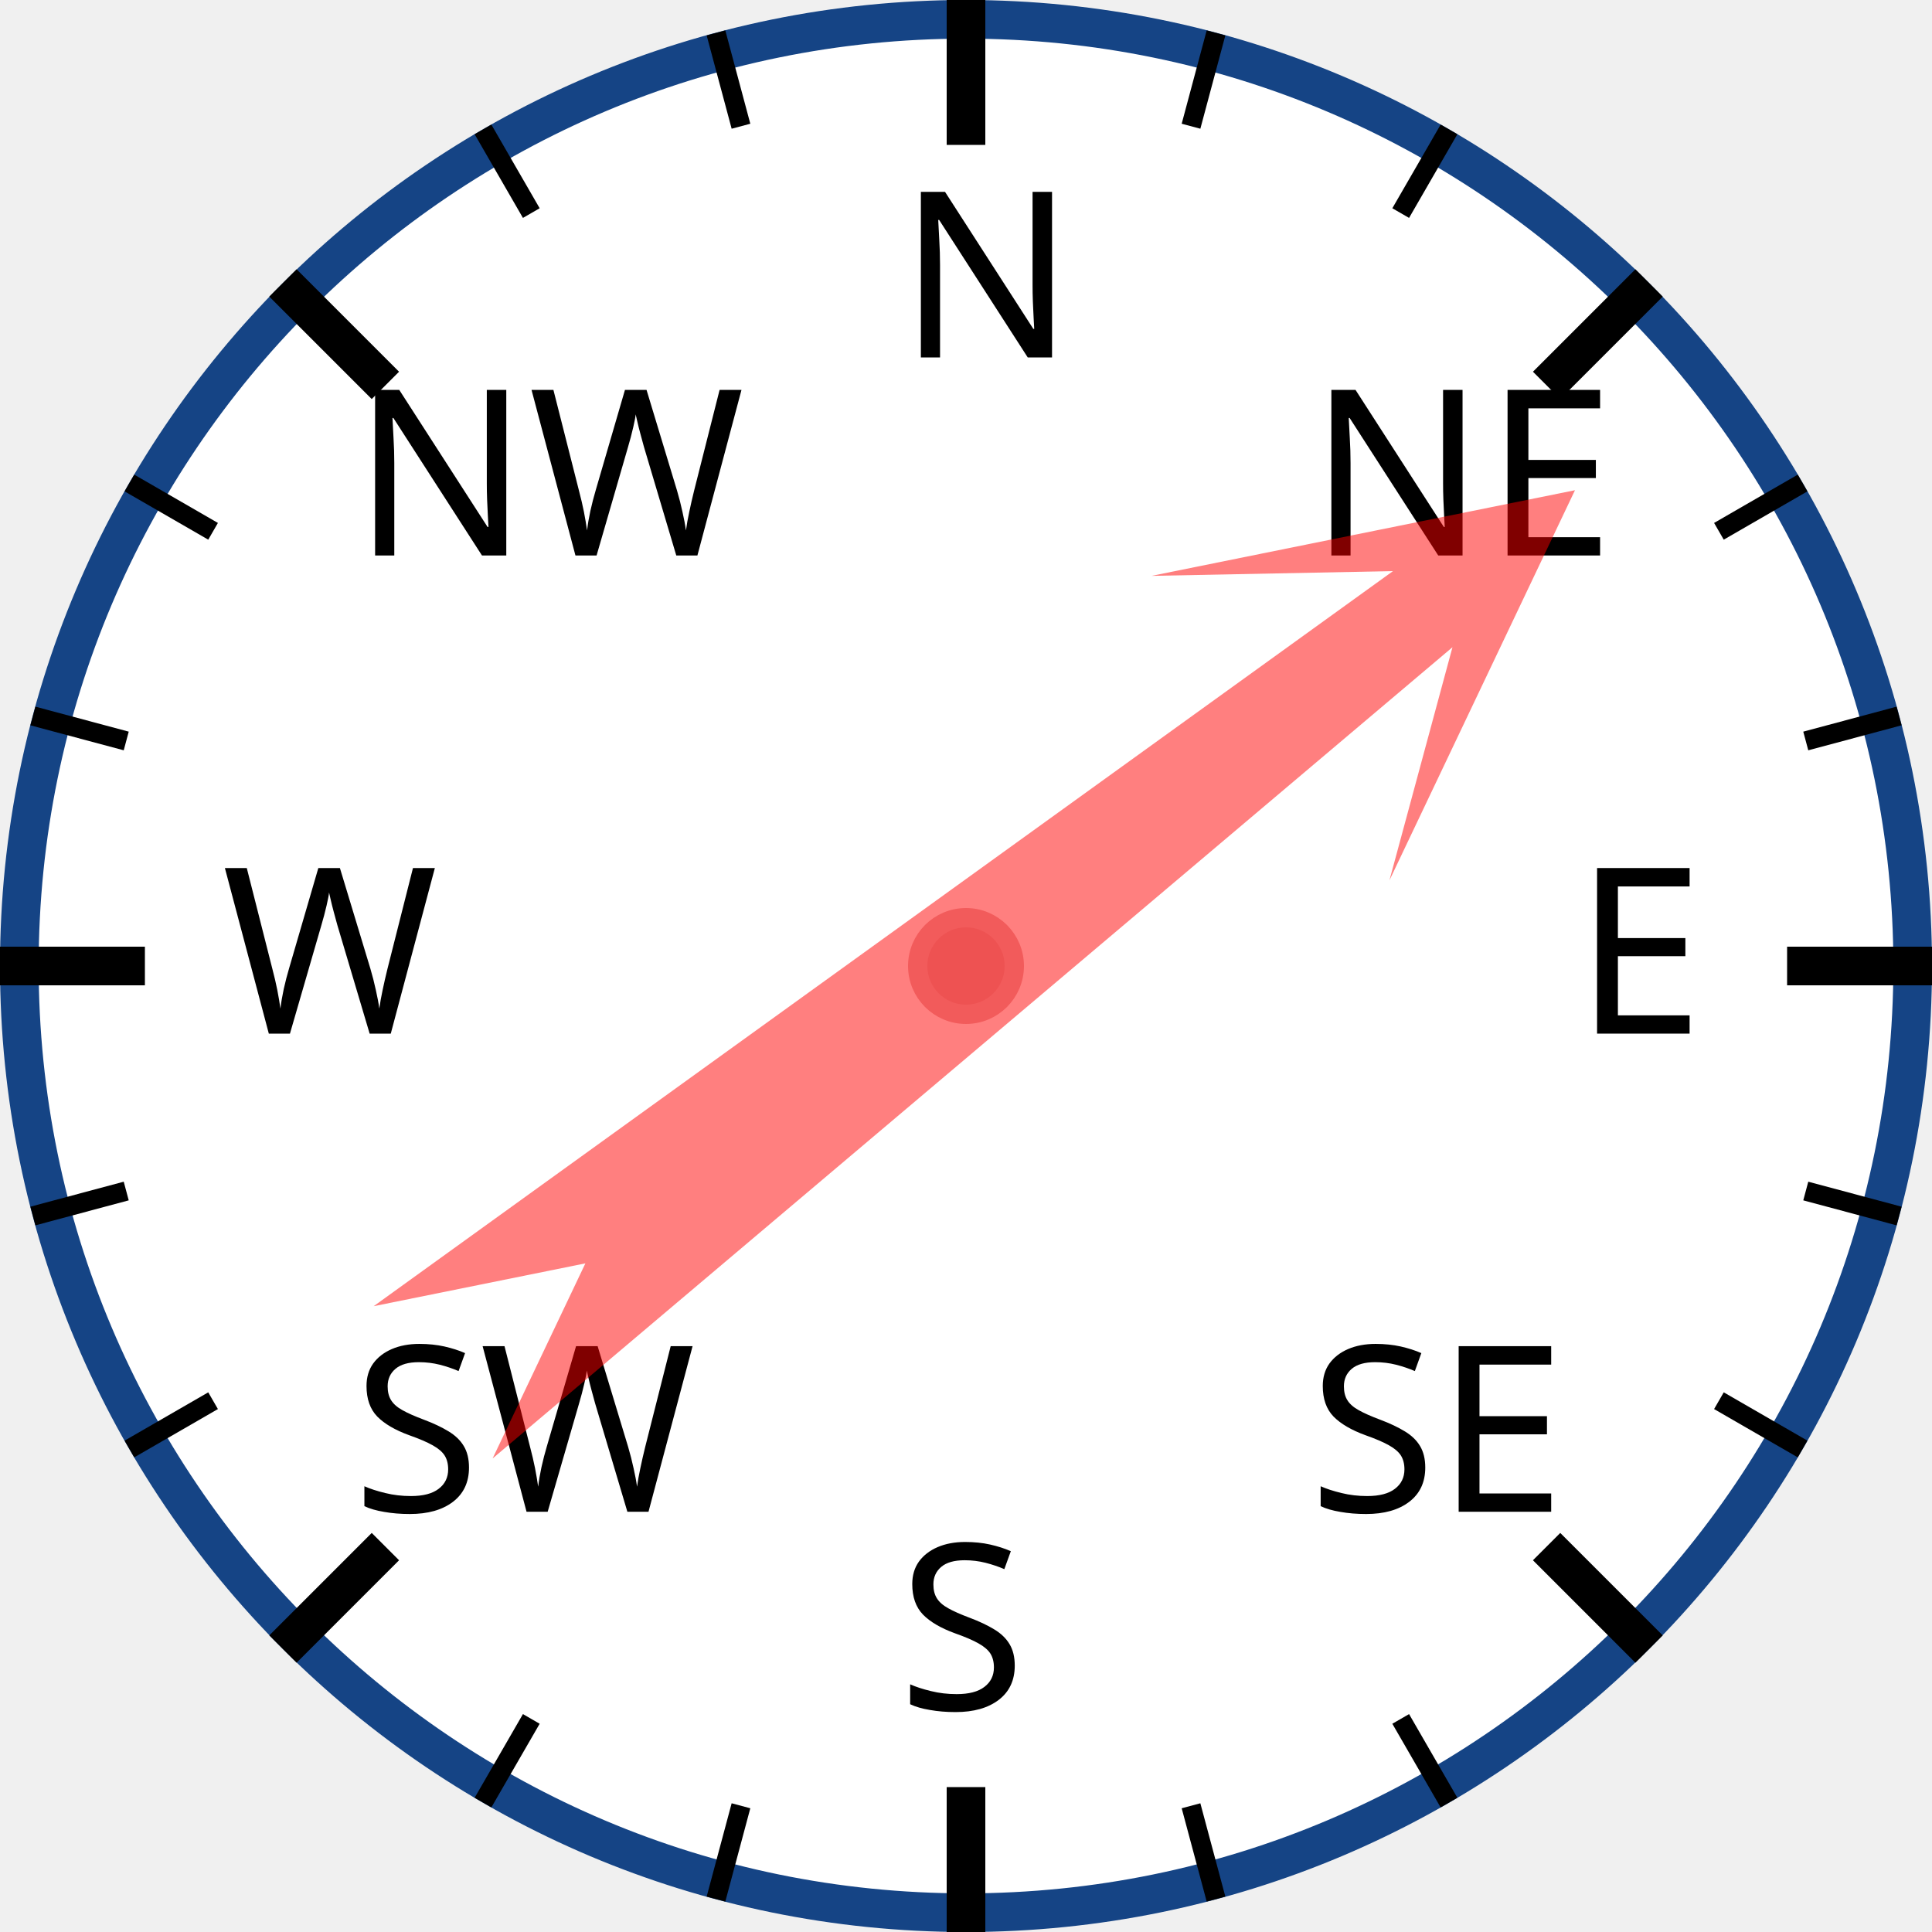
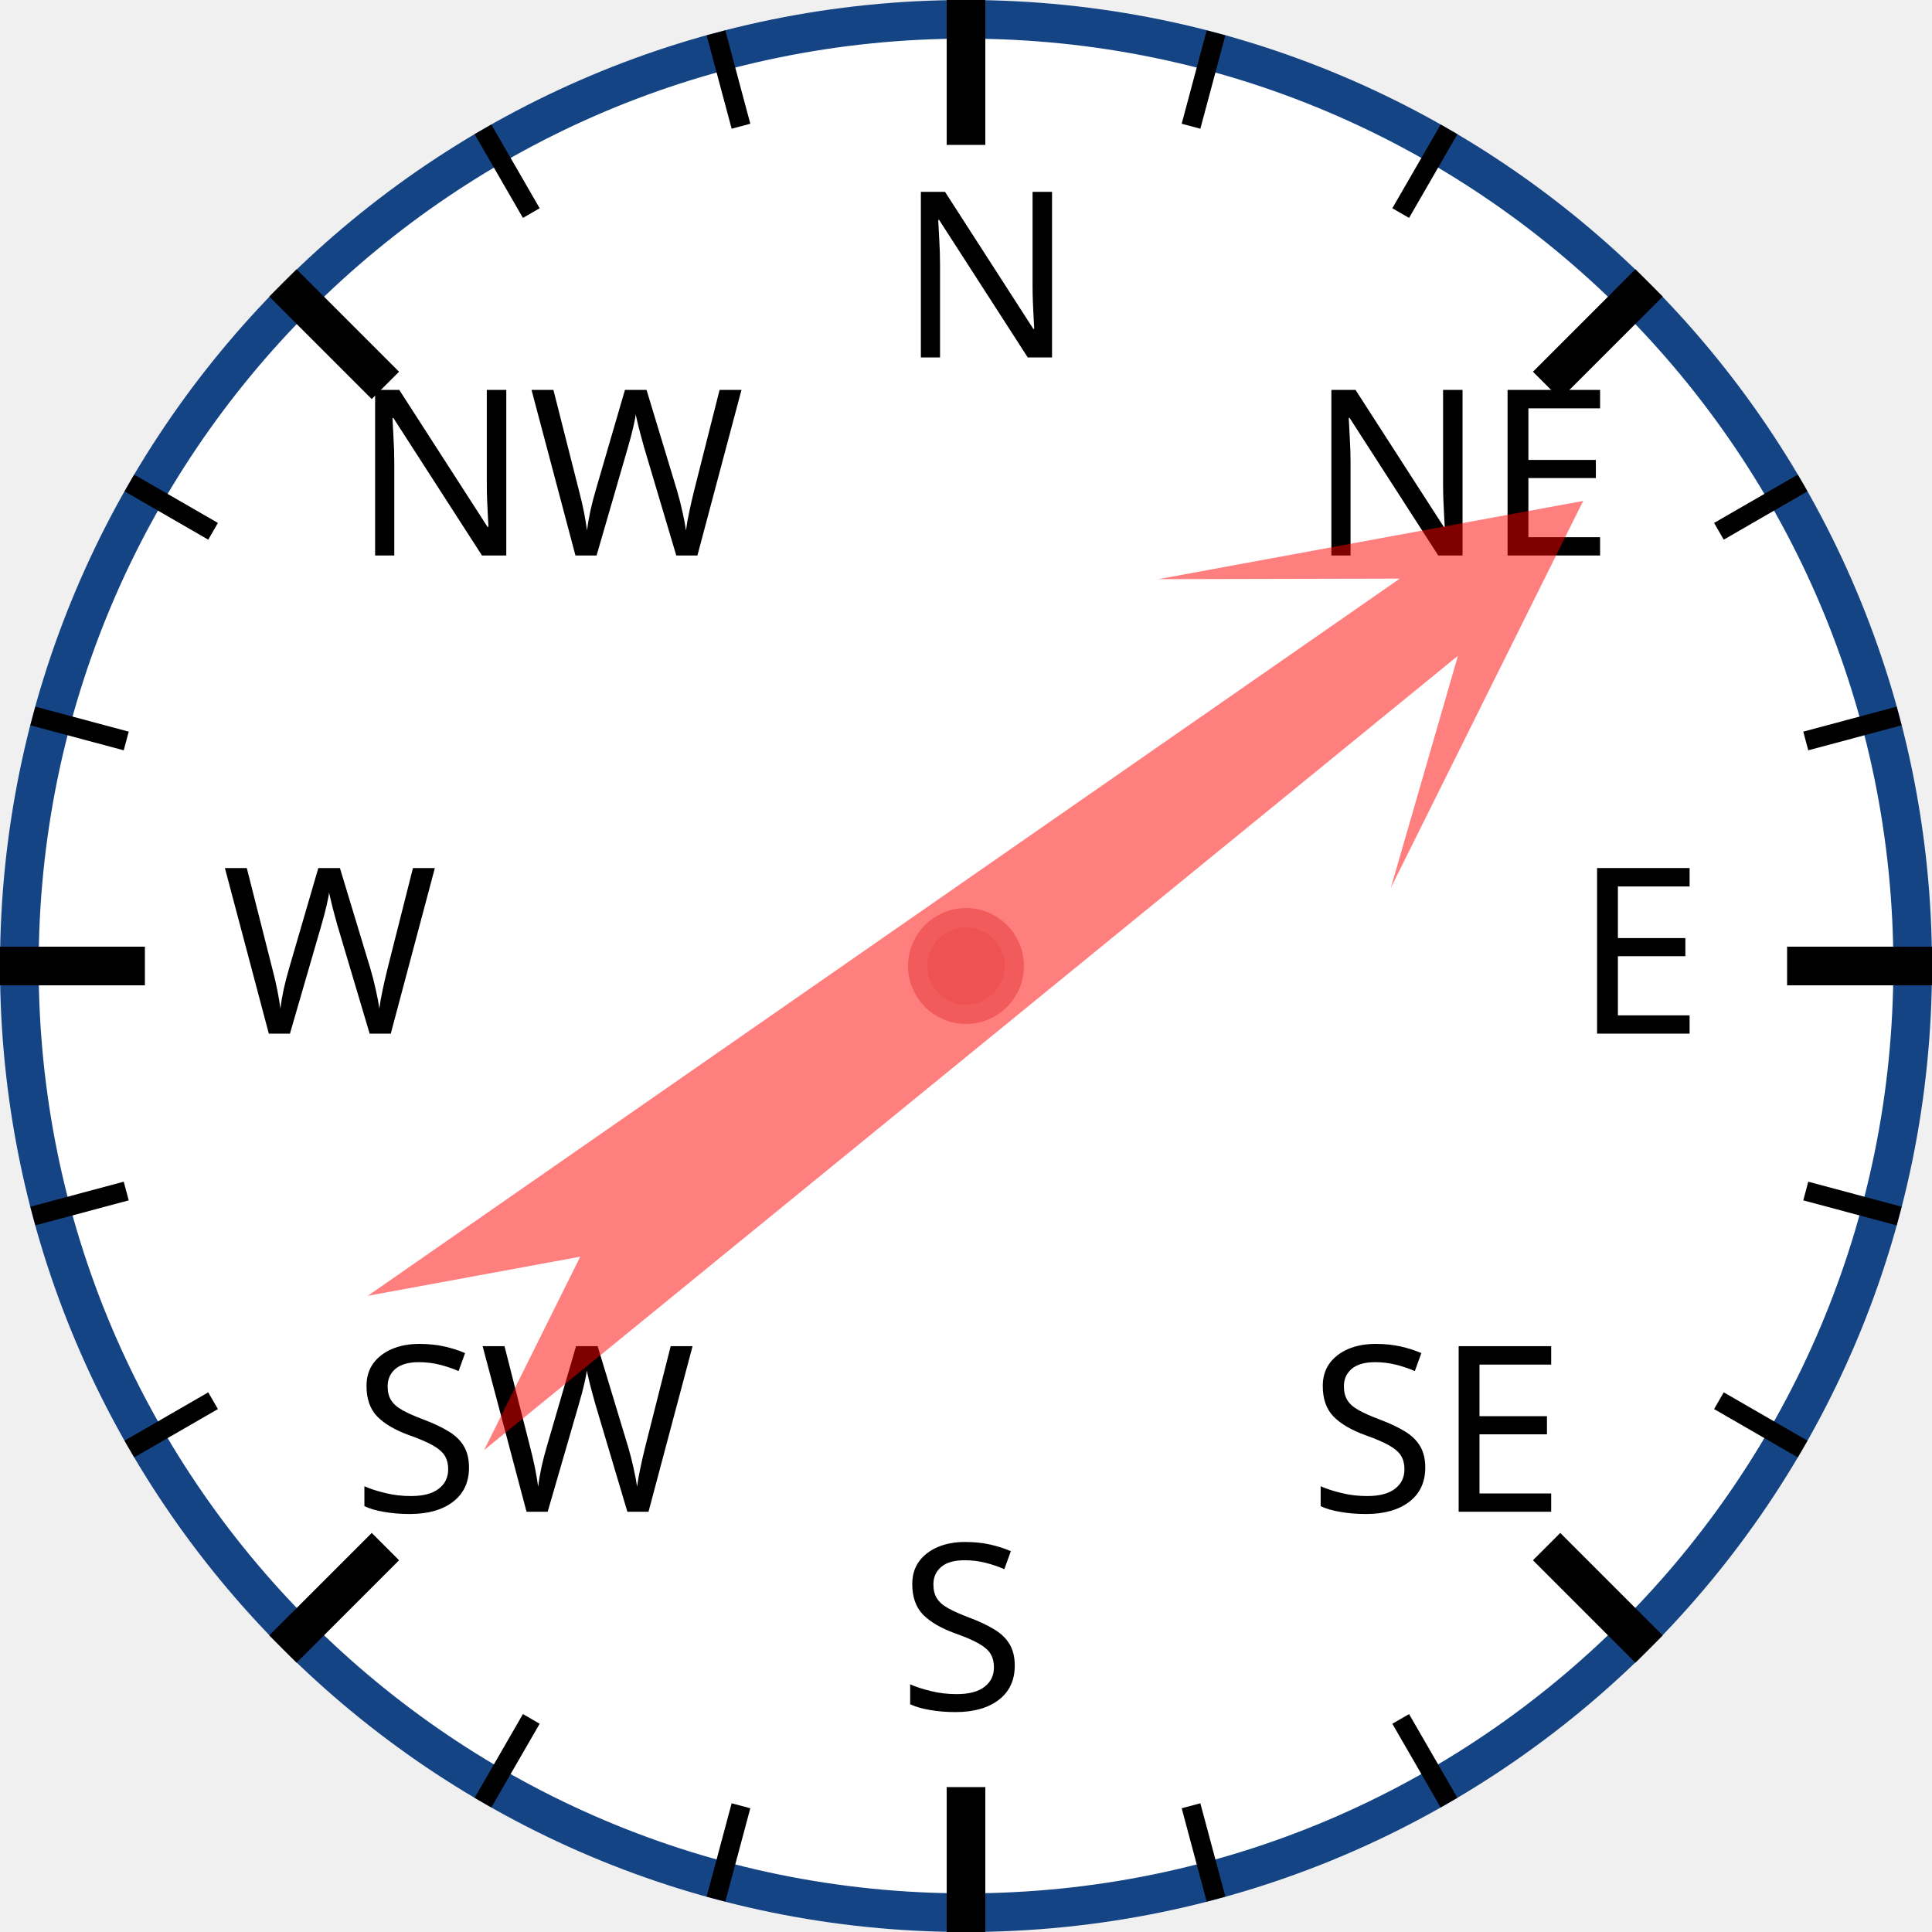
<svg xmlns="http://www.w3.org/2000/svg" width="120px" height="120px" viewBox="0 0 200 200">
  <circle cx="100" cy="100" r="98" style="fill: white; stroke: #154485; stroke-width: 4;" />
  <text x="93.0" y="37.0" style="font-family: sans-serif; font-size: 18pt;">N</text>
  <line x1="100.0" y1="0.0" x2="100.0" y2="15.0" style="stroke: black; stroke-width: 4;" />
  <line x1="74.118" y1="3.407" x2="76.706" y2="13.067" style="stroke: black; stroke-width: 2;" />
  <line x1="50" y1="13.397" x2="55" y2="22.058" style="stroke: black; stroke-width: 2;" />
  <text x="36.503" y="57.503" style="font-family: sans-serif; font-size: 18pt;">NW</text>
  <line x1="29.289" y1="29.289" x2="39.896" y2="39.896" style="stroke: black; stroke-width: 4;" />
  <line x1="13.397" y1="50" x2="22.058" y2="55" style="stroke: black; stroke-width: 2;" />
  <line x1="3.407" y1="74.118" x2="13.067" y2="76.706" style="stroke: black; stroke-width: 2;" />
  <text x="23.0" y="107.0" style="font-family: sans-serif; font-size: 18pt;">W</text>
  <line x1="0.0" y1="100.0" x2="15.0" y2="100.0" style="stroke: black; stroke-width: 4;" />
  <line x1="3.407" y1="125.882" x2="13.067" y2="123.294" style="stroke: black; stroke-width: 2;" />
  <line x1="13.397" y1="150" x2="22.058" y2="145" style="stroke: black; stroke-width: 2;" />
  <text x="36.503" y="156.497" style="font-family: sans-serif; font-size: 18pt;">SW</text>
  <line x1="29.289" y1="170.711" x2="39.896" y2="160.104" style="stroke: black; stroke-width: 4;" />
  <line x1="50" y1="186.603" x2="55" y2="177.942" style="stroke: black; stroke-width: 2;" />
  <line x1="74.118" y1="196.593" x2="76.706" y2="186.933" style="stroke: black; stroke-width: 2;" />
  <text x="93" y="177.0" style="font-family: sans-serif; font-size: 18pt;">S</text>
  <line x1="100" y1="200.0" x2="100" y2="185.0" style="stroke: black; stroke-width: 4;" />
  <line x1="125.882" y1="196.593" x2="123.294" y2="186.933" style="stroke: black; stroke-width: 2;" />
  <line x1="150.0" y1="186.603" x2="145.0" y2="177.942" style="stroke: black; stroke-width: 2;" />
  <text x="135.497" y="156.497" style="font-family: sans-serif; font-size: 18pt;">SE</text>
  <line x1="170.711" y1="170.711" x2="160.104" y2="160.104" style="stroke: black; stroke-width: 4;" />
  <line x1="186.603" y1="150" x2="177.942" y2="145" style="stroke: black; stroke-width: 2;" />
  <line x1="196.593" y1="125.882" x2="186.933" y2="123.294" style="stroke: black; stroke-width: 2;" />
  <text x="163.0" y="107" style="font-family: sans-serif; font-size: 18pt;">E</text>
  <line x1="200.0" y1="100" x2="185.0" y2="100" style="stroke: black; stroke-width: 4;" />
  <line x1="196.593" y1="74.118" x2="186.933" y2="76.706" style="stroke: black; stroke-width: 2;" />
  <line x1="186.603" y1="50" x2="177.942" y2="55" style="stroke: black; stroke-width: 2;" />
  <text x="135.497" y="57.503" style="font-family: sans-serif; font-size: 18pt;">NE</text>
  <line x1="170.711" y1="29.289" x2="160.104" y2="39.896" style="stroke: black; stroke-width: 4;" />
  <line x1="150" y1="13.397" x2="145" y2="22.058" style="stroke: black; stroke-width: 2;" />
  <line x1="125.882" y1="3.407" x2="123.294" y2="13.067" style="stroke: black; stroke-width: 2;" />
-   <polygon points="100 20 120 60 105 40 110 170 100 150 90 170 95 40 80 60" style="fill: red; fill-opacity: 0.5;" transform="rotate(52,100,100)" />
+   <polygon points="100 20 120 60 105 40 110 170 100 150 90 170 95 40 80 60" style="fill: red; fill-opacity: 0.5;" transform="rotate(53,100,100)" />
  <circle cx="100" cy="100" r="5" style="fill: #EE5252; stroke: #F25B5B; stroke-width: 2;" />
</svg>
